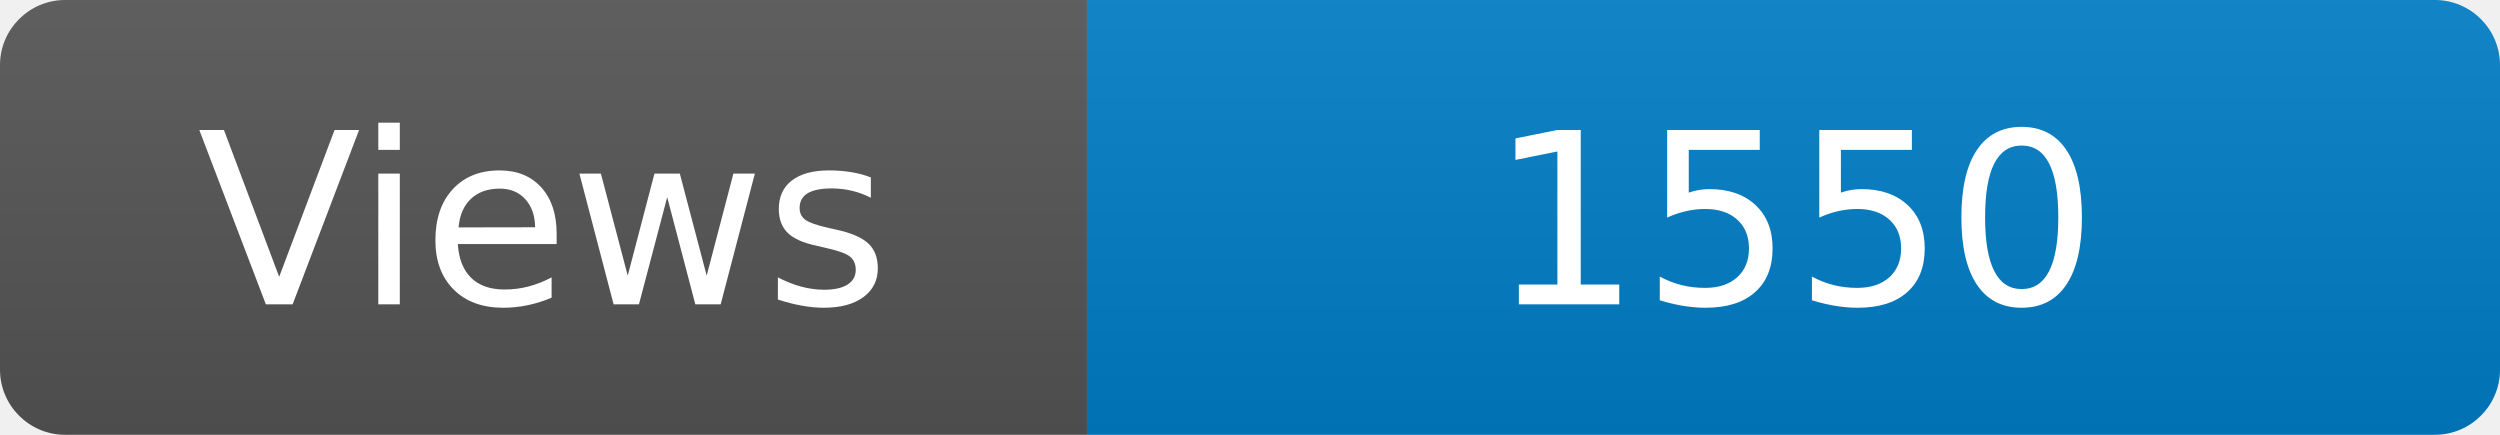
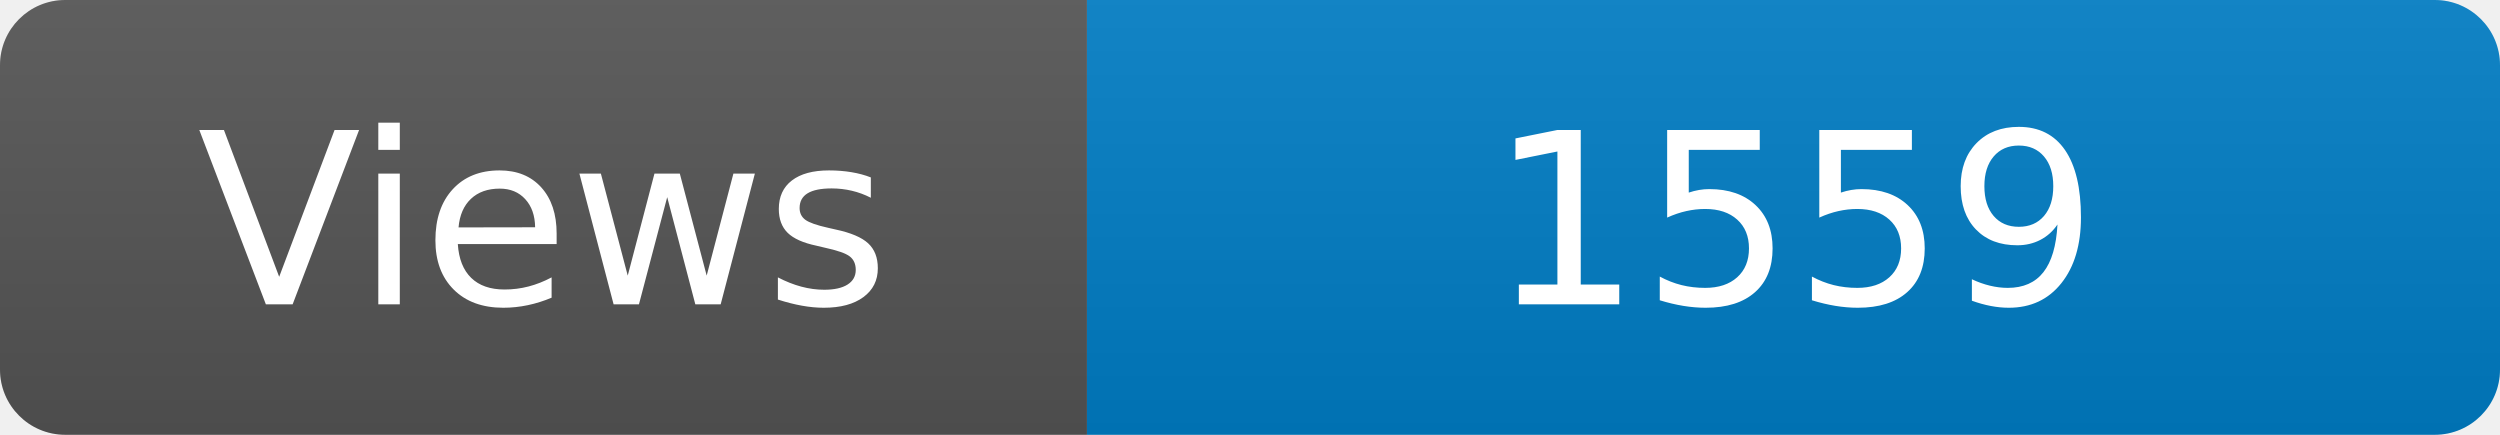
<svg xmlns="http://www.w3.org/2000/svg" width="115" height="20" role="img" aria-label="Maintained?: yes">
  <linearGradient id="s" x2="0" y2="100%">
    <stop offset="0" stop-color="#bbb" stop-opacity=".1" />
    <stop offset="1" stop-opacity=".1" />
  </linearGradient>
  <clipPath id="r">
    <rect width="115" height="20" rx="3" fill="#fff" />
  </clipPath>
  <g clip-path="url(#r)">
    <rect width="50" height="20" fill="#555" />
    <rect x="50" width="160" height="20" fill="#007ec6" />
    <rect width="115" height="20" fill="url(#s)" />
  </g>
  <g fill="#fff" text-anchor="middle" font-family="Verdana,Geneva,DejaVu Sans,sans-serif" font-size="110">
    <text x="250" y="140" transform="scale(.1)" fill="#fff">Views</text>
-     <text x="825" y="140" transform="scale(.1)" fill="#fff">1550</text>
+     <text x="825" y="140" transform="scale(.1)" fill="#fff">1559</text>
  </g>
</svg>
